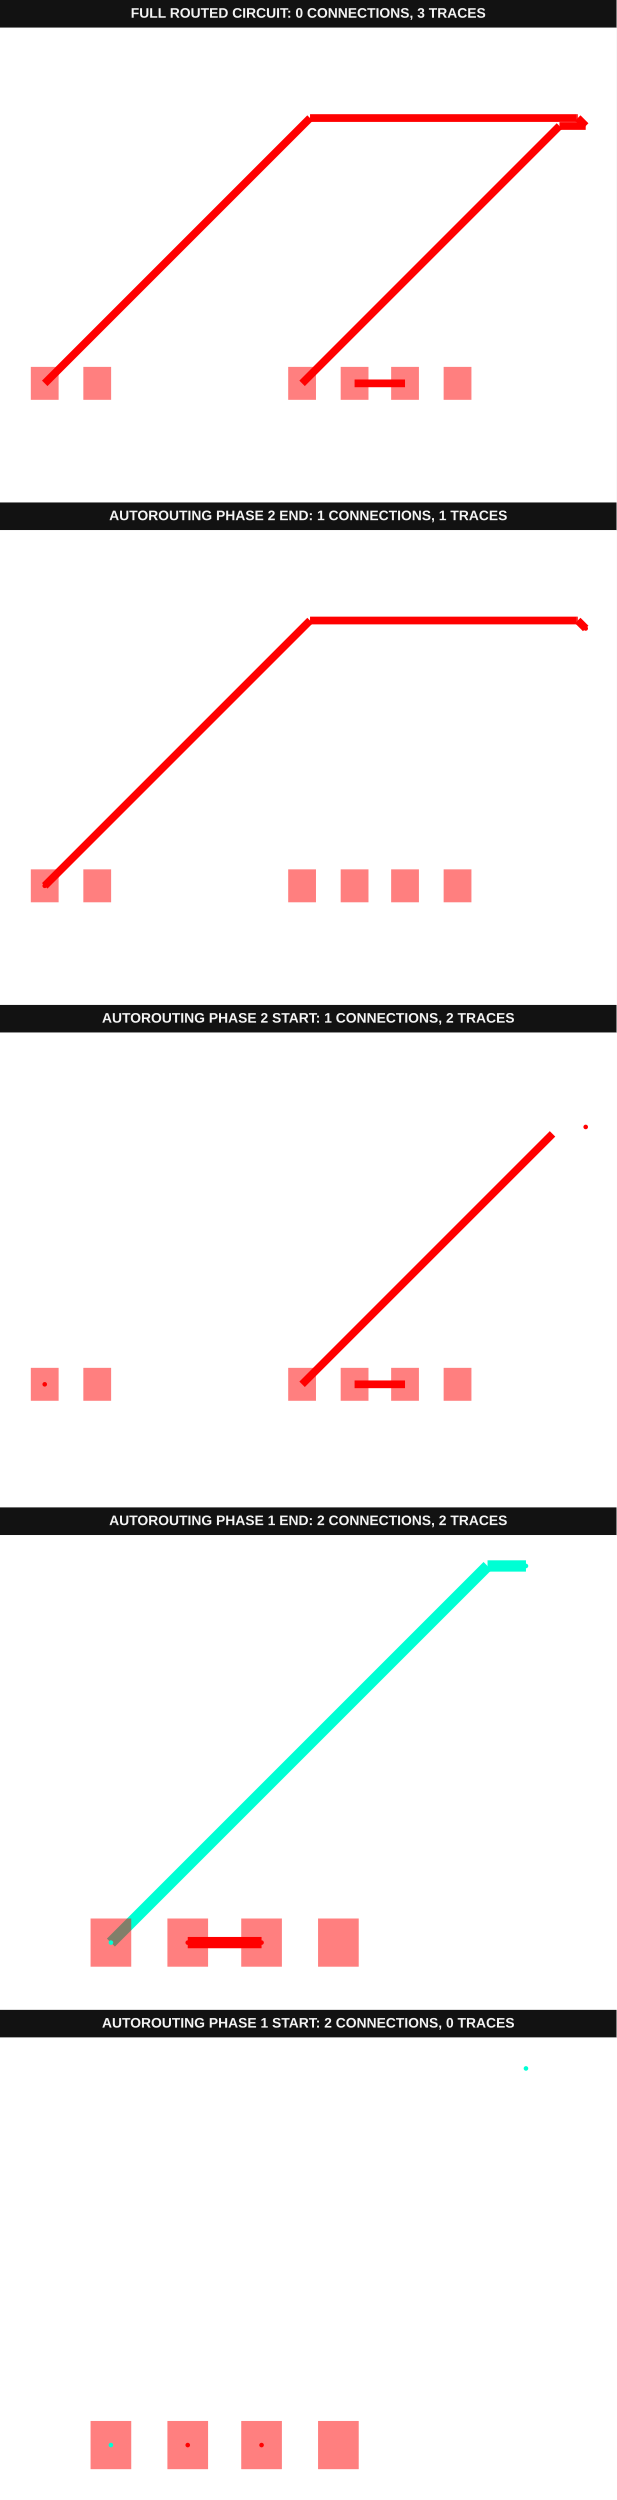
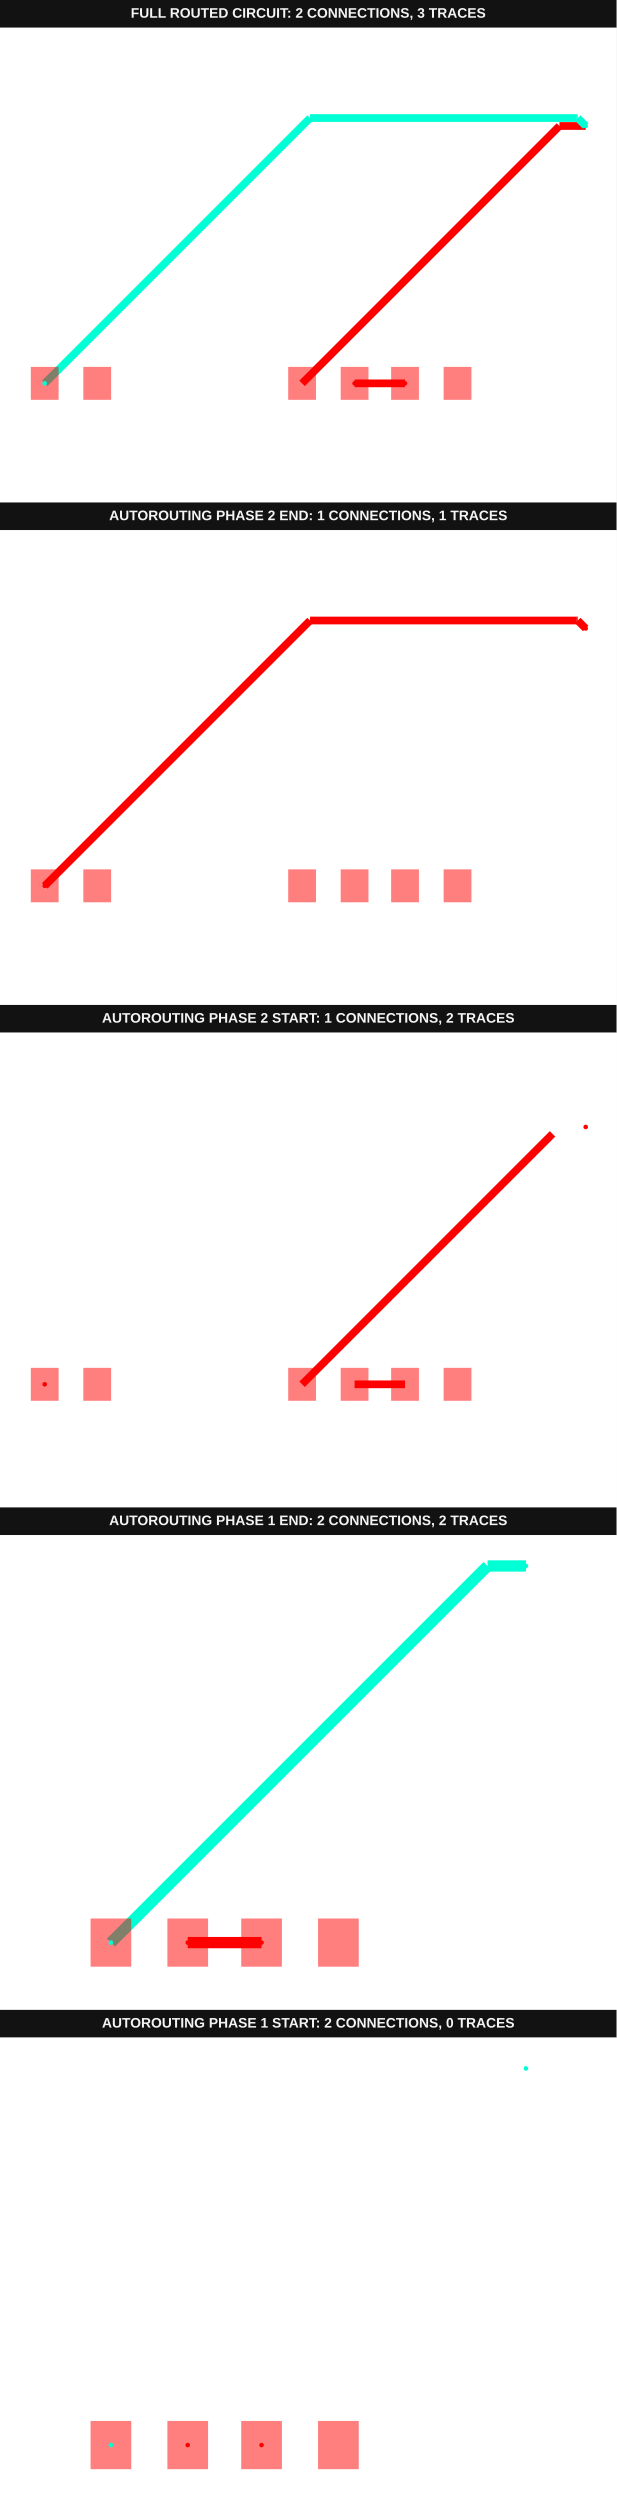
<svg xmlns="http://www.w3.org/2000/svg" width="800" height="3244" viewBox="0 0 800 3244">
  <g transform="translate(0, 0) scale(1, 1) translate(0, 0)">
    <g transform="translate(0, 0) scale(1, 1) translate(0, 0)">
      <rect x="0" y="0" width="800" height="36" fill="#121212" />
-       <text x="400" y="23" fill="#f4f4f4" font-family="Arial, sans-serif" font-size="18" font-weight="700" text-anchor="middle">FULL ROUTED CIRCUIT: 0 CONNECTIONS, 3 TRACES</text>
+       <text x="400" y="23" fill="#f4f4f4" font-family="Arial, sans-serif" font-size="18" font-weight="700" text-anchor="middle">FULL ROUTED CIRCUIT: 2 CONNECTIONS, 3 TRACES</text>
    </g>
    <g transform="translate(0, 36) scale(1, 1) translate(0, 0)">
      <rect width="100%" height="100%" fill="#fff" />
      <g>
        <polyline data-points="-0.51,0 4.49,5" data-type="line" data-label="" points="391.985,461.446 725.937,127.494" fill="none" stroke="red" stroke-width="10.019" />
      </g>
      <g>
        <polyline data-points="4.49,5 5,5" data-type="line" data-label="" points="725.937,127.494 760,127.494" fill="none" stroke="red" stroke-width="10.019" />
      </g>
      <g>
-         <polyline data-points="0.51,0 1.49,0" data-type="line" data-label="" points="460.111,461.446 525.566,461.446" fill="none" stroke="red" stroke-width="10.019" />
-       </g>
-       <g>
-         <polyline data-points="-5.51,0 -0.3555969641619141,5.154403035838086" data-type="line" data-label="" points="58.033,461.446 402.298,117.181" fill="none" stroke="red" stroke-width="10.019" />
-       </g>
-       <g>
-         <polyline data-points="-0.3555969641619141,5.154403035838086 4.8144038562237705,5.154403035838086" data-type="line" data-label="" points="402.298,117.181 747.604,117.181" fill="none" stroke="red" stroke-width="10.019" />
-       </g>
-       <g>
-         <polyline data-points="4.8144038562237705,5.154403035838086 4.845596964161914,5.154403035838086" data-type="line" data-label="" points="747.604,117.181 749.687,117.181" fill="none" stroke="red" stroke-width="10.019" />
-       </g>
-       <g>
-         <polyline data-points="4.845596964161914,5.154403035838086 5,5" data-type="line" data-label="" points="749.687,117.181 760,127.494" fill="none" stroke="red" stroke-width="10.019" />
-       </g>
-       <g>
-         <rect data-type="rect" data-label="top" data-x="-0.51" data-y="0" x="373.952" y="440.073" width="36.067" height="42.746" fill="rgba(255,0,0,0.5)" stroke="black" stroke-width="0.015" />
-       </g>
-       <g>
-         <rect data-type="rect" data-label="top" data-x="0.51" data-y="0" x="442.078" y="440.073" width="36.067" height="42.746" fill="rgba(255,0,0,0.5)" stroke="black" stroke-width="0.015" />
-       </g>
-       <g>
-         <rect data-type="rect" data-label="top" data-x="1.49" data-y="0" x="507.532" y="440.073" width="36.067" height="42.746" fill="rgba(255,0,0,0.5)" stroke="black" stroke-width="0.015" />
+         <polyline data-points="0.51,0 1.49,0" data-type="line" data-label="" points="460.111,461.446 525.566,461.446" fill="none" stroke="hsl(0, 100%, 50%)" stroke-width="10.019" />
+       </g>
+       <g>
+         <polyline data-points="-5.51,0 -0.3555969641619141,5.154403035838086" data-type="line" data-label="" points="58.033,461.446 402.298,117.181" fill="none" stroke="hsl(170, 100%, 50%)" stroke-width="10.019" />
+       </g>
+       <g>
+         <polyline data-points="-0.3555969641619141,5.154403035838086 4.8144038562237705,5.154403035838086" data-type="line" data-label="" points="402.298,117.181 747.604,117.181" fill="none" stroke="hsl(170, 100%, 50%)" stroke-width="10.019" />
+       </g>
+       <g>
+         <polyline data-points="4.8144038562237705,5.154403035838086 4.845596964161914,5.154403035838086" data-type="line" data-label="" points="747.604,117.181 749.687,117.181" fill="none" stroke="hsl(170, 100%, 50%)" stroke-width="10.019" />
+       </g>
+       <g>
+         <polyline data-points="4.845596964161914,5.154403035838086 5,5" data-type="line" data-label="" points="749.687,117.181 760,127.494" fill="none" stroke="hsl(170, 100%, 50%)" stroke-width="10.019" />
+       </g>
+       <g>
+         <rect data-type="rect" data-label="top source_trace_1" data-x="-0.51" data-y="0" x="373.952" y="440.073" width="36.067" height="42.746" fill="rgba(255,0,0,0.5)" stroke="black" stroke-width="0.015" />
+       </g>
+       <g>
+         <rect data-type="rect" data-label="top source_trace_0" data-x="0.51" data-y="0" x="442.078" y="440.073" width="36.067" height="42.746" fill="rgba(255,0,0,0.5)" stroke="black" stroke-width="0.015" />
+       </g>
+       <g>
+         <rect data-type="rect" data-label="top source_trace_0" data-x="1.49" data-y="0" x="507.532" y="440.073" width="36.067" height="42.746" fill="rgba(255,0,0,0.5)" stroke="black" stroke-width="0.015" />
      </g>
      <g>
        <rect data-type="rect" data-label="top" data-x="2.51" data-y="0" x="575.659" y="440.073" width="36.067" height="42.746" fill="rgba(255,0,0,0.5)" stroke="black" stroke-width="0.015" />
      </g>
      <g>
-         <rect data-type="rect" data-label="top" data-x="-5.51" data-y="0" x="40" y="440.073" width="36.067" height="42.746" fill="rgba(255,0,0,0.5)" stroke="black" stroke-width="0.015" />
+         <rect data-type="rect" data-label="top source_trace_1" data-x="-5.51" data-y="0" x="40" y="440.073" width="36.067" height="42.746" fill="rgba(255,0,0,0.5)" stroke="black" stroke-width="0.015" />
      </g>
      <g>
        <rect data-type="rect" data-label="top" data-x="-4.49" data-y="0" x="108.126" y="440.073" width="36.067" height="42.746" fill="rgba(255,0,0,0.5)" stroke="black" stroke-width="0.015" />
+       </g>
+       <g>
+         <circle data-type="point" data-label="source_trace_0 source_trace_0 top" data-x="0.51" data-y="0" cx="460.111" cy="461.446" r="3" fill="hsl(0, 100%, 50%)" />
+       </g>
+       <g>
+         <circle data-type="point" data-label="source_trace_0 source_trace_0 top" data-x="1.49" data-y="0" cx="525.566" cy="461.446" r="3" fill="hsl(0, 100%, 50%)" />
+       </g>
+       <g>
+         <circle data-type="point" data-label="source_trace_1 source_trace_1 top" data-x="5" data-y="5" cx="760" cy="127.494" r="3" fill="hsl(170, 100%, 50%)" />
+       </g>
+       <g>
+         <circle data-type="point" data-label="source_trace_1 source_trace_1 top" data-x="-5.51" data-y="0" cx="58.033" cy="461.446" r="3" fill="hsl(170, 100%, 50%)" />
      </g>
      <g id="crosshair__stack1" style="display: none">
        <line id="crosshair-h__stack1" y1="0" y2="600" stroke="#666" stroke-width="0.5" />
        <line id="crosshair-v__stack1" x1="0" x2="800" stroke="#666" stroke-width="0.5" />
        <text id="coordinates__stack1" font-family="monospace" font-size="12" fill="#666" />
      </g>
    </g>
  </g>
  <g transform="translate(0, 652) scale(1, 1) translate(0, 0)">
    <g transform="translate(0, 0) scale(1, 1) translate(0, 0)">
      <g transform="translate(0, 0) scale(1, 1) translate(0, 0)">
        <rect x="0" y="0" width="800" height="36" fill="#121212" />
        <text x="400" y="23" fill="#f4f4f4" font-family="Arial, sans-serif" font-size="18" font-weight="700" text-anchor="middle">AUTOROUTING PHASE 2 END: 1 CONNECTIONS, 1 TRACES</text>
      </g>
      <g transform="translate(0, 36) scale(1, 1) translate(0, 0)">
        <rect width="100%" height="100%" fill="#fff" />
        <g>
          <polyline data-points="-5.51,0 -0.3555969641619141,5.154403035838086" data-type="line" data-label="" points="58.033,461.446 402.298,117.181" fill="none" stroke="hsl(0, 100%, 50%)" stroke-width="10.019" />
        </g>
        <g>
          <polyline data-points="-0.3555969641619141,5.154403035838086 4.8144038562237705,5.154403035838086" data-type="line" data-label="" points="402.298,117.181 747.604,117.181" fill="none" stroke="hsl(0, 100%, 50%)" stroke-width="10.019" />
        </g>
        <g>
          <polyline data-points="4.8144038562237705,5.154403035838086 4.845596964161914,5.154403035838086" data-type="line" data-label="" points="747.604,117.181 749.687,117.181" fill="none" stroke="hsl(0, 100%, 50%)" stroke-width="10.019" />
        </g>
        <g>
          <polyline data-points="4.845596964161914,5.154403035838086 5,5" data-type="line" data-label="" points="749.687,117.181 760,127.494" fill="none" stroke="hsl(0, 100%, 50%)" stroke-width="10.019" />
        </g>
        <g>
          <rect data-type="rect" data-label="top source_trace_1" data-x="-0.51" data-y="0" x="373.952" y="440.073" width="36.067" height="42.746" fill="rgba(255,0,0,0.5)" stroke="black" stroke-width="0.015" />
        </g>
        <g>
          <rect data-type="rect" data-label="top" data-x="0.51" data-y="0" x="442.078" y="440.073" width="36.067" height="42.746" fill="rgba(255,0,0,0.5)" stroke="black" stroke-width="0.015" />
        </g>
        <g>
          <rect data-type="rect" data-label="top" data-x="1.49" data-y="0" x="507.532" y="440.073" width="36.067" height="42.746" fill="rgba(255,0,0,0.5)" stroke="black" stroke-width="0.015" />
        </g>
        <g>
          <rect data-type="rect" data-label="top" data-x="2.51" data-y="0" x="575.659" y="440.073" width="36.067" height="42.746" fill="rgba(255,0,0,0.5)" stroke="black" stroke-width="0.015" />
        </g>
        <g>
          <rect data-type="rect" data-label="top source_trace_1" data-x="-5.51" data-y="0" x="40" y="440.073" width="36.067" height="42.746" fill="rgba(255,0,0,0.5)" stroke="black" stroke-width="0.015" />
        </g>
        <g>
          <rect data-type="rect" data-label="top" data-x="-4.49" data-y="0" x="108.126" y="440.073" width="36.067" height="42.746" fill="rgba(255,0,0,0.5)" stroke="black" stroke-width="0.015" />
        </g>
        <g>
          <circle data-type="point" data-label="source_trace_1 source_trace_1 top" data-x="5" data-y="5" cx="760" cy="127.494" r="3" fill="hsl(0, 100%, 50%)" />
        </g>
        <g>
          <circle data-type="point" data-label="source_trace_1 source_trace_1 top" data-x="-5.51" data-y="0" cx="58.033" cy="461.446" r="3" fill="hsl(0, 100%, 50%)" />
        </g>
        <g id="crosshair__stack1__stack1" style="display: none">
          <line id="crosshair-h__stack1__stack1" y1="0" y2="600" stroke="#666" stroke-width="0.5" />
          <line id="crosshair-v__stack1__stack1" x1="0" x2="800" stroke="#666" stroke-width="0.5" />
          <text id="coordinates__stack1__stack1" font-family="monospace" font-size="12" fill="#666" />
        </g>
      </g>
    </g>
    <g transform="translate(0, 652) scale(1, 1) translate(0, 0)">
      <g transform="translate(0, 0) scale(1, 1) translate(0, 0)">
        <rect x="0" y="0" width="800" height="36" fill="#121212" />
        <text x="400" y="23" fill="#f4f4f4" font-family="Arial, sans-serif" font-size="18" font-weight="700" text-anchor="middle">AUTOROUTING PHASE 2 START: 1 CONNECTIONS, 2 TRACES</text>
      </g>
      <g transform="translate(0, 36) scale(1, 1) translate(0, 0)">
        <rect width="100%" height="100%" fill="#fff" />
        <g>
          <polyline data-points="-0.51,0 4.355649711574556,4.865649711574556" data-type="line" data-label="" points="391.985,456.289 716.964,131.311" fill="none" stroke="hsl(0, 100%, 50%)" stroke-width="10.019" />
        </g>
        <g>
          <polyline data-points="0.51,0 1.49,0" data-type="line" data-label="" points="460.111,456.289 525.566,456.289" fill="none" stroke="red" stroke-width="10.019" />
        </g>
        <g>
          <rect data-type="rect" data-label="top source_trace_1" data-x="-0.51" data-y="0" x="373.952" y="434.917" width="36.067" height="42.746" fill="rgba(255,0,0,0.5)" stroke="black" stroke-width="0.015" />
        </g>
        <g>
          <rect data-type="rect" data-label="top" data-x="0.51" data-y="0" x="442.078" y="434.917" width="36.067" height="42.746" fill="rgba(255,0,0,0.5)" stroke="black" stroke-width="0.015" />
        </g>
        <g>
          <rect data-type="rect" data-label="top" data-x="1.49" data-y="0" x="507.532" y="434.917" width="36.067" height="42.746" fill="rgba(255,0,0,0.5)" stroke="black" stroke-width="0.015" />
        </g>
        <g>
          <rect data-type="rect" data-label="top" data-x="2.51" data-y="0" x="575.659" y="434.917" width="36.067" height="42.746" fill="rgba(255,0,0,0.5)" stroke="black" stroke-width="0.015" />
        </g>
        <g>
          <rect data-type="rect" data-label="top source_trace_1" data-x="-5.51" data-y="0" x="40" y="434.917" width="36.067" height="42.746" fill="rgba(255,0,0,0.5)" stroke="black" stroke-width="0.015" />
        </g>
        <g>
          <rect data-type="rect" data-label="top" data-x="-4.49" data-y="0" x="108.126" y="434.917" width="36.067" height="42.746" fill="rgba(255,0,0,0.5)" stroke="black" stroke-width="0.015" />
        </g>
        <g>
          <circle data-type="point" data-label="source_trace_1 source_trace_1 top" data-x="5" data-y="5" cx="760" cy="122.338" r="3" fill="hsl(0, 100%, 50%)" />
        </g>
        <g>
          <circle data-type="point" data-label="source_trace_1 source_trace_1 top" data-x="-5.51" data-y="0" cx="58.033" cy="456.289" r="3" fill="hsl(0, 100%, 50%)" />
        </g>
        <g id="crosshair__stack1__stack1__stack1" style="display: none">
          <line id="crosshair-h__stack1__stack1__stack1" y1="0" y2="600" stroke="#666" stroke-width="0.5" />
          <line id="crosshair-v__stack1__stack1__stack1" x1="0" x2="800" stroke="#666" stroke-width="0.5" />
          <text id="coordinates__stack1__stack1__stack1" font-family="monospace" font-size="12" fill="#666" />
        </g>
      </g>
    </g>
    <g transform="translate(0, 1304) scale(1, 1) translate(0, 0)">
      <g transform="translate(0, 0) scale(1, 1) translate(0, 0)">
        <rect x="0" y="0" width="800" height="36" fill="#121212" />
        <text x="400" y="23" fill="#f4f4f4" font-family="Arial, sans-serif" font-size="18" font-weight="700" text-anchor="middle">AUTOROUTING PHASE 1 END: 2 CONNECTIONS, 2 TRACES</text>
      </g>
      <g transform="translate(0, 36) scale(1, 1) translate(0, 0)">
        <rect width="100%" height="100%" fill="#fff" />
        <g>
          <polyline data-points="-0.51,0 4.49,5" data-type="line" data-label="" points="143.91,528.722 632.632,40" fill="none" stroke="hsl(170, 100%, 50%)" stroke-width="14.662" />
        </g>
        <g>
          <polyline data-points="4.49,5 5,5" data-type="line" data-label="" points="632.632,40 682.481,40" fill="none" stroke="hsl(170, 100%, 50%)" stroke-width="14.662" />
        </g>
        <g>
          <polyline data-points="0.51,0 1.49,0" data-type="line" data-label="" points="243.609,528.722 339.398,528.722" fill="none" stroke="hsl(0, 100%, 50%)" stroke-width="14.662" />
        </g>
        <g>
          <rect data-type="rect" data-label="top source_port_0" data-x="-0.51" data-y="0" x="117.519" y="497.444" width="52.782" height="62.556" fill="rgba(255,0,0,0.5)" stroke="black" stroke-width="0.01" />
        </g>
        <g>
          <rect data-type="rect" data-label="top source_trace_0" data-x="0.51" data-y="0" x="217.218" y="497.444" width="52.782" height="62.556" fill="rgba(255,0,0,0.5)" stroke="black" stroke-width="0.01" />
        </g>
        <g>
          <rect data-type="rect" data-label="top source_trace_0" data-x="1.49" data-y="0" x="313.008" y="497.444" width="52.782" height="62.556" fill="rgba(255,0,0,0.5)" stroke="black" stroke-width="0.01" />
        </g>
        <g>
          <rect data-type="rect" data-label="top" data-x="2.51" data-y="0" x="412.707" y="497.444" width="52.782" height="62.556" fill="rgba(255,0,0,0.5)" stroke="black" stroke-width="0.01" />
        </g>
        <g>
          <circle data-type="point" data-label="source_trace_0 source_trace_0 top" data-x="0.51" data-y="0" cx="243.609" cy="528.722" r="3" fill="hsl(0, 100%, 50%)" />
        </g>
        <g>
          <circle data-type="point" data-label="source_trace_0 source_trace_0 top" data-x="1.49" data-y="0" cx="339.398" cy="528.722" r="3" fill="hsl(0, 100%, 50%)" />
        </g>
        <g>
          <circle data-type="point" data-label="source_port_0 source_port_0 top" data-x="-0.51" data-y="0" cx="143.91" cy="528.722" r="3" fill="hsl(170, 100%, 50%)" />
        </g>
        <g>
          <circle data-type="point" data-label="source_port_0 source_port_0 top" data-x="5" data-y="5" cx="682.481" cy="40" r="3" fill="hsl(170, 100%, 50%)" />
        </g>
        <g id="crosshair__stack1__stack2__stack1" style="display: none">
          <line id="crosshair-h__stack1__stack2__stack1" y1="0" y2="600" stroke="#666" stroke-width="0.5" />
          <line id="crosshair-v__stack1__stack2__stack1" x1="0" x2="800" stroke="#666" stroke-width="0.5" />
          <text id="coordinates__stack1__stack2__stack1" font-family="monospace" font-size="12" fill="#666" />
        </g>
      </g>
    </g>
    <g transform="translate(0, 1956) scale(1, 1) translate(0, 0)">
      <g transform="translate(0, 0) scale(1, 1) translate(0, 0)">
        <rect x="0" y="0" width="800" height="36" fill="#121212" />
        <text x="400" y="23" fill="#f4f4f4" font-family="Arial, sans-serif" font-size="18" font-weight="700" text-anchor="middle">AUTOROUTING PHASE 1 START: 2 CONNECTIONS, 0 TRACES</text>
      </g>
      <g transform="translate(0, 36) scale(1, 1) translate(0, 0)">
        <rect width="100%" height="100%" fill="#fff" />
        <g>
          <rect data-type="rect" data-label="top source_port_0" data-x="-0.51" data-y="0" x="117.519" y="497.444" width="52.782" height="62.556" fill="rgba(255,0,0,0.5)" stroke="black" stroke-width="0.01" />
        </g>
        <g>
          <rect data-type="rect" data-label="top source_trace_0" data-x="0.51" data-y="0" x="217.218" y="497.444" width="52.782" height="62.556" fill="rgba(255,0,0,0.5)" stroke="black" stroke-width="0.01" />
        </g>
        <g>
          <rect data-type="rect" data-label="top source_trace_0" data-x="1.49" data-y="0" x="313.008" y="497.444" width="52.782" height="62.556" fill="rgba(255,0,0,0.5)" stroke="black" stroke-width="0.01" />
        </g>
        <g>
          <rect data-type="rect" data-label="top" data-x="2.51" data-y="0" x="412.707" y="497.444" width="52.782" height="62.556" fill="rgba(255,0,0,0.5)" stroke="black" stroke-width="0.01" />
        </g>
        <g>
          <circle data-type="point" data-label="source_trace_0 source_trace_0 top" data-x="0.51" data-y="0" cx="243.609" cy="528.722" r="3" fill="hsl(0, 100%, 50%)" />
        </g>
        <g>
          <circle data-type="point" data-label="source_trace_0 source_trace_0 top" data-x="1.49" data-y="0" cx="339.398" cy="528.722" r="3" fill="hsl(0, 100%, 50%)" />
        </g>
        <g>
          <circle data-type="point" data-label="source_port_0 source_port_0 top" data-x="-0.51" data-y="0" cx="143.91" cy="528.722" r="3" fill="hsl(170, 100%, 50%)" />
        </g>
        <g>
          <circle data-type="point" data-label="source_port_0 source_port_0 top" data-x="5" data-y="5" cx="682.481" cy="40" r="3" fill="hsl(170, 100%, 50%)" />
        </g>
        <g id="crosshair__stack1__stack3__stack1" style="display: none">
          <line id="crosshair-h__stack1__stack3__stack1" y1="0" y2="600" stroke="#666" stroke-width="0.5" />
          <line id="crosshair-v__stack1__stack3__stack1" x1="0" x2="800" stroke="#666" stroke-width="0.5" />
          <text id="coordinates__stack1__stack3__stack1" font-family="monospace" font-size="12" fill="#666" />
        </g>
      </g>
    </g>
  </g>
</svg>
